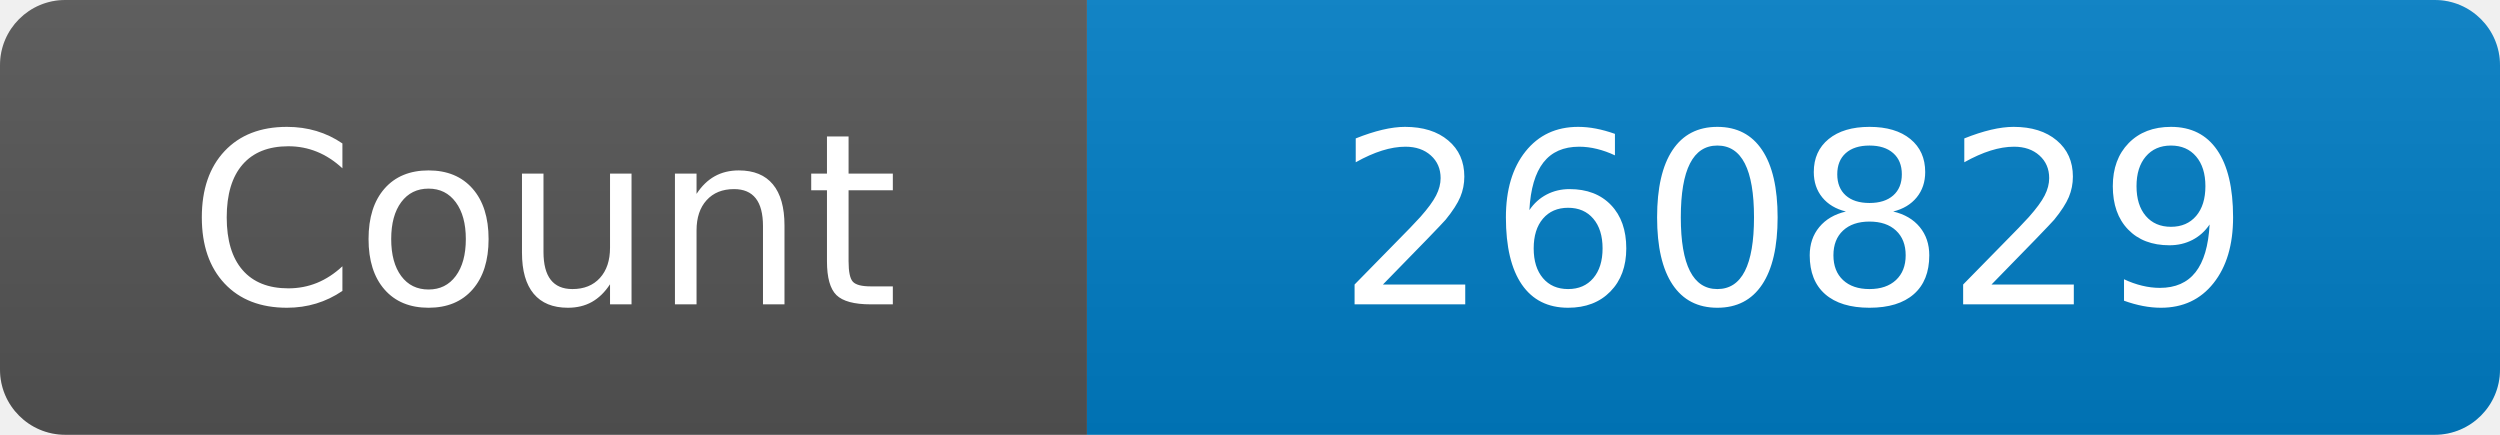
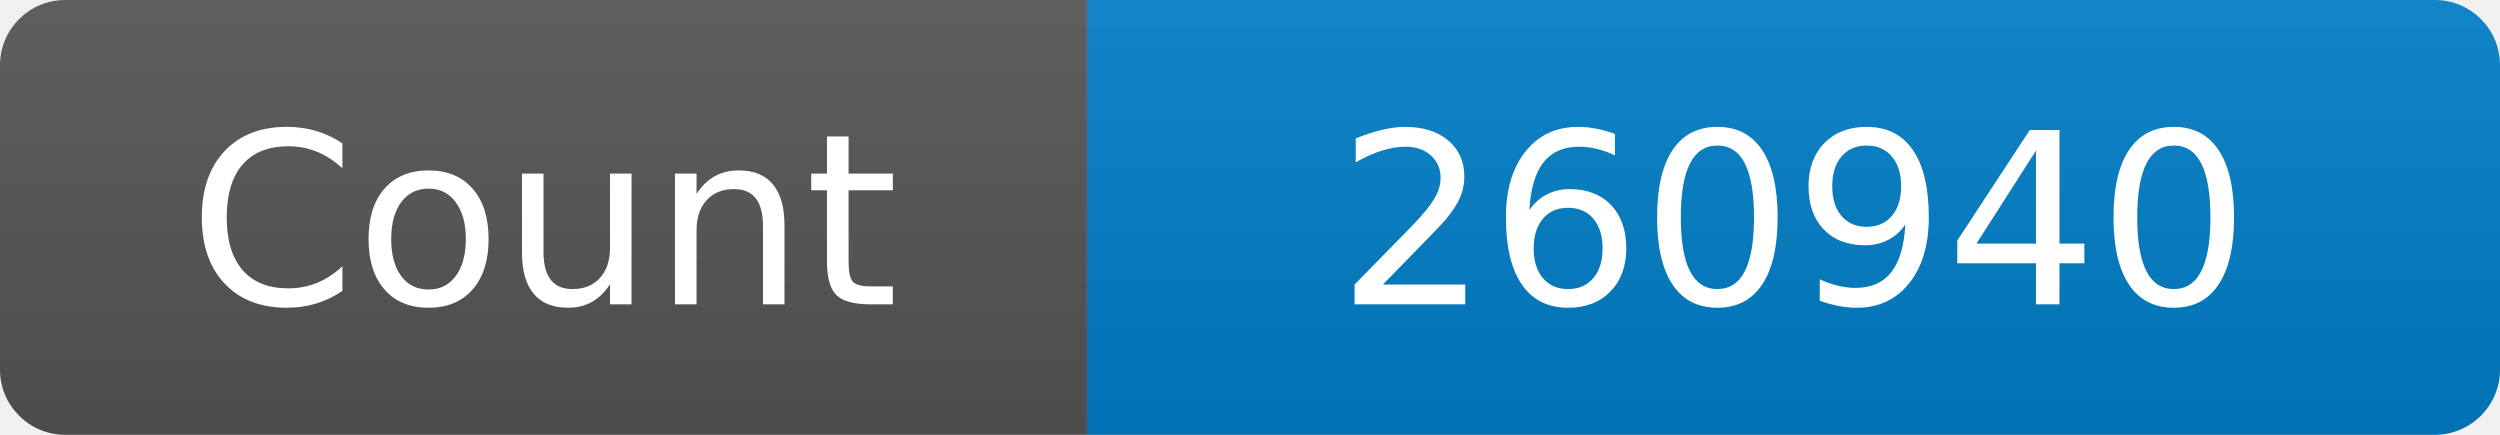
<svg xmlns="http://www.w3.org/2000/svg" width="115" height="20" role="img" aria-label="Maintained?: yes">
  <linearGradient id="s" x2="0" y2="100%">
    <stop offset="0" stop-color="#bbb" stop-opacity=".1" />
    <stop offset="1" stop-opacity=".1" />
  </linearGradient>
  <clipPath id="r">
    <rect width="115" height="20" rx="3" fill="#fff" />
  </clipPath>
  <g clip-path="url(#r)">
    <rect width="50" height="20" fill="#555" />
    <rect x="50" width="160" height="20" fill="#007ec6" />
    <rect width="115" height="20" fill="url(#s)" />
  </g>
  <g fill="#fff" text-anchor="middle" font-family="Verdana,Geneva,DejaVu Sans,sans-serif" font-size="110">
    <text x="250" y="140" transform="scale(.1)" fill="#fff">Count</text>
-     <text x="825" y="140" transform="scale(.1)" fill="#fff">260829</text>
+     <text x="825" y="140" transform="scale(.1)" fill="#fff">260940</text>
  </g>
</svg>
